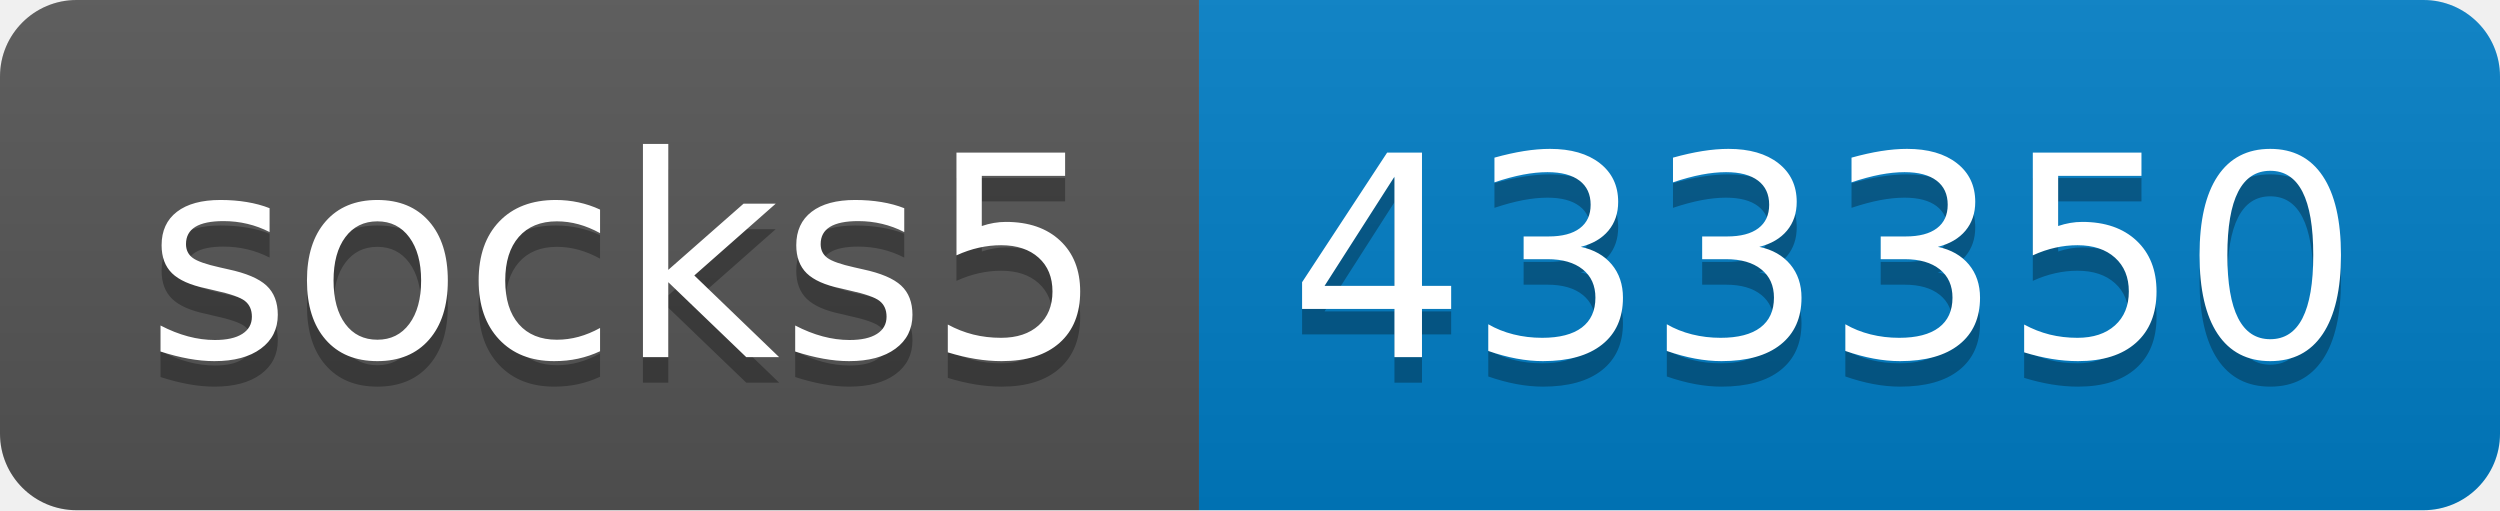
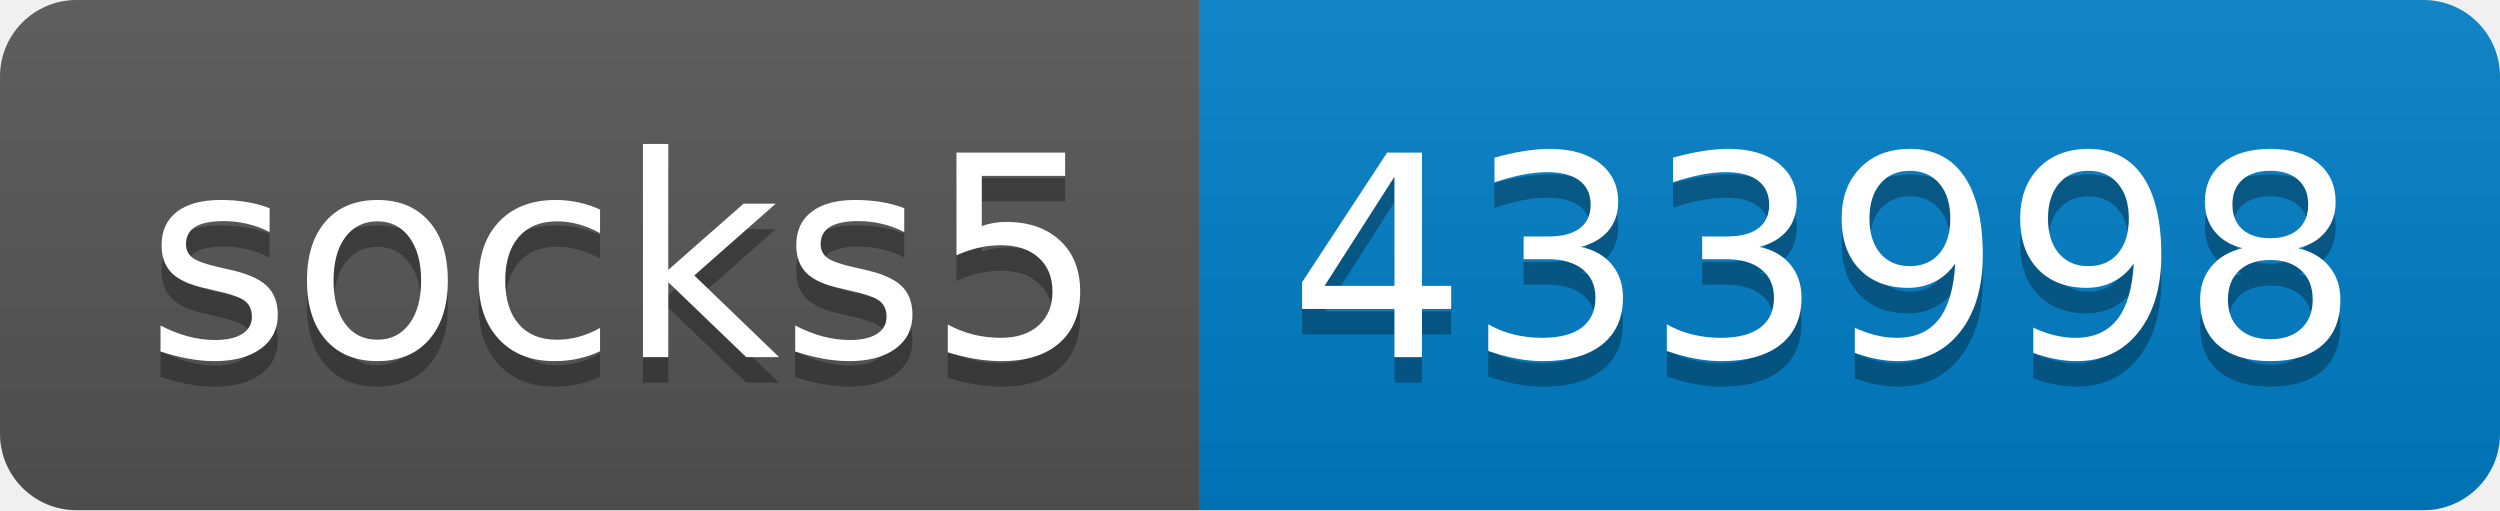
- <svg xmlns="http://www.w3.org/2000/svg" width="98" height="20" role="img" aria-label="socks5: 433350">
+ <svg xmlns="http://www.w3.org/2000/svg" width="98" height="20" role="img" aria-label="socks5: 433998">
  <linearGradient id="s" x2="0" y2="100%">
    <stop offset="0" stop-color="#bbb" stop-opacity=".1" />
    <stop offset="1" stop-opacity=".1" />
  </linearGradient>
  <clipPath id="r">
    <rect width="98" height="20" rx="3" fill="#fff" />
  </clipPath>
  <g clip-path="url(#r)">
    <rect width="47" height="20" fill="#555" />
    <rect x="47" width="51" height="20" fill="#007ec6" />
    <rect width="98" height="20" fill="url(#s)" />
  </g>
  <g fill="#fff" text-anchor="middle" font-family="Verdana,Geneva,DejaVu Sans,sans-serif" text-rendering="geometricPrecision" font-size="110">
    <text aria-hidden="true" x="245" y="150" fill="#010101" fill-opacity=".3" transform="scale(.1)" textLength="370">socks5</text>
    <text x="245" y="140" transform="scale(.1)" fill="#fff" textLength="370">socks5</text>
-     <text aria-hidden="true" x="715" y="150" fill="#010101" fill-opacity=".3" transform="scale(.1)" textLength="410">433350</text>
-     <text x="715" y="140" transform="scale(.1)" fill="#fff" textLength="410">433350</text>
+     <text aria-hidden="true" x="715" y="150" fill="#010101" fill-opacity=".3" transform="scale(.1)" textLength="410">433998</text>
+     <text x="715" y="140" transform="scale(.1)" fill="#fff" textLength="410">433998</text>
  </g>
</svg>
